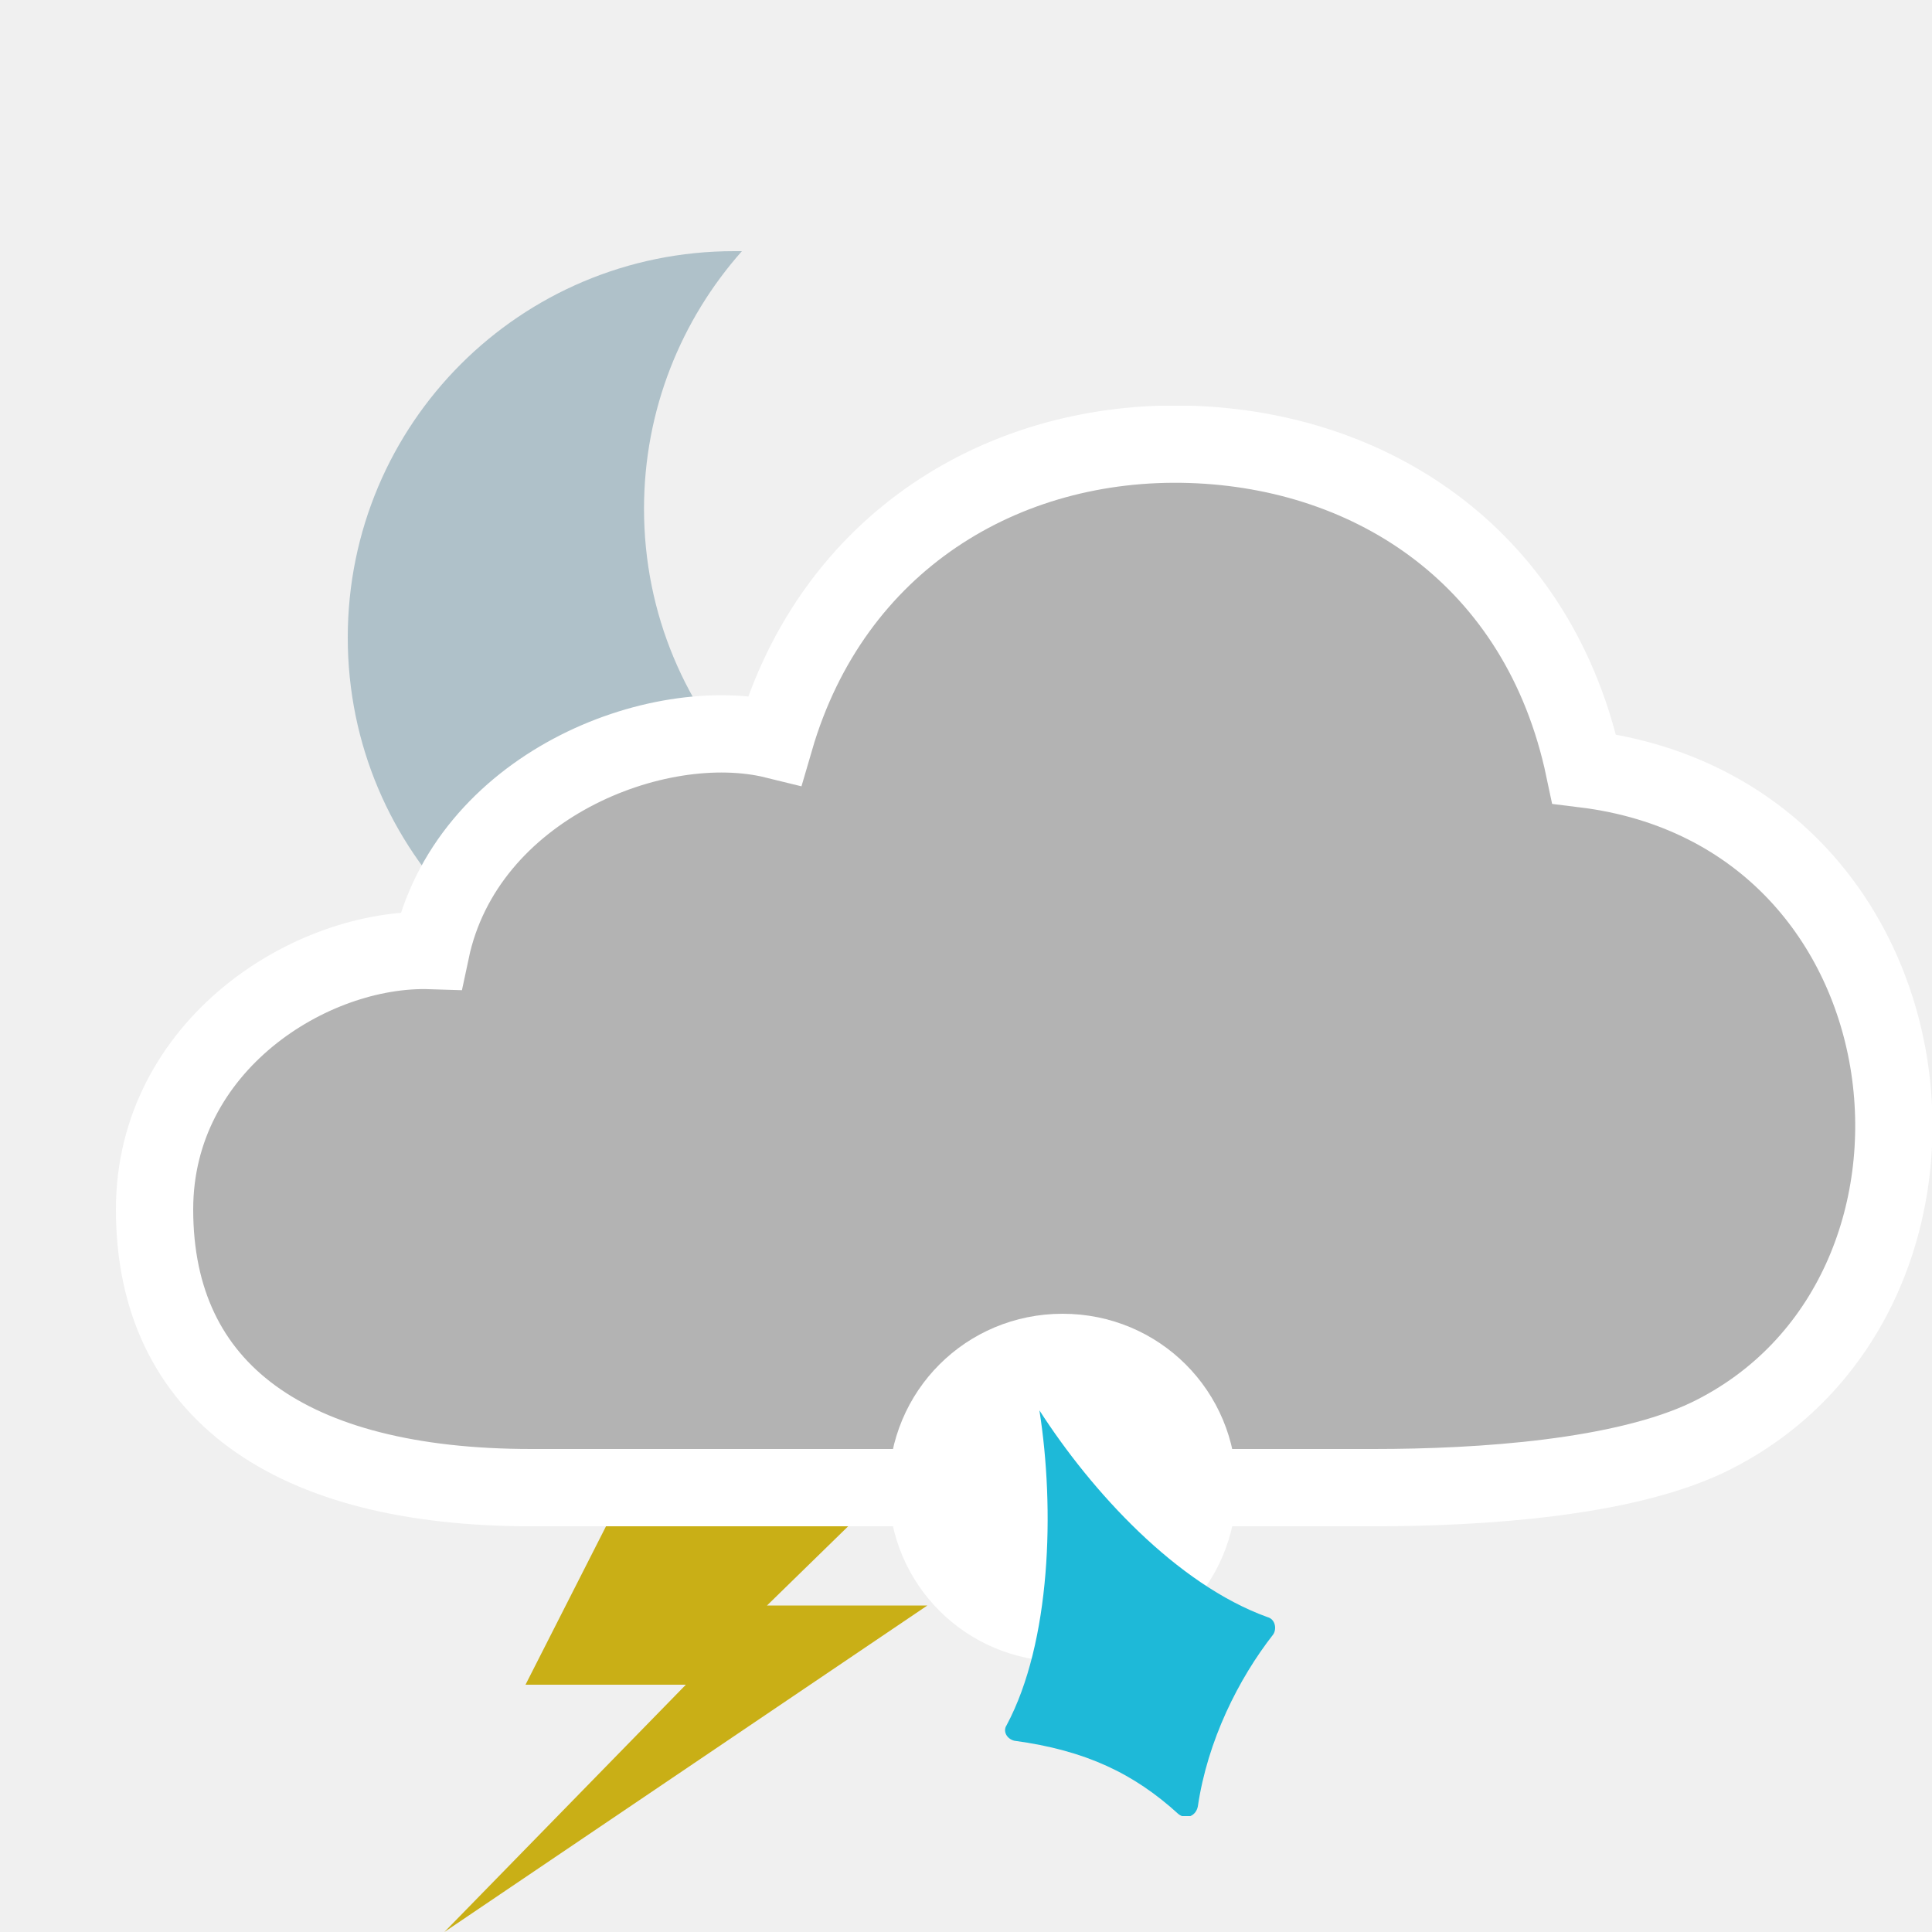
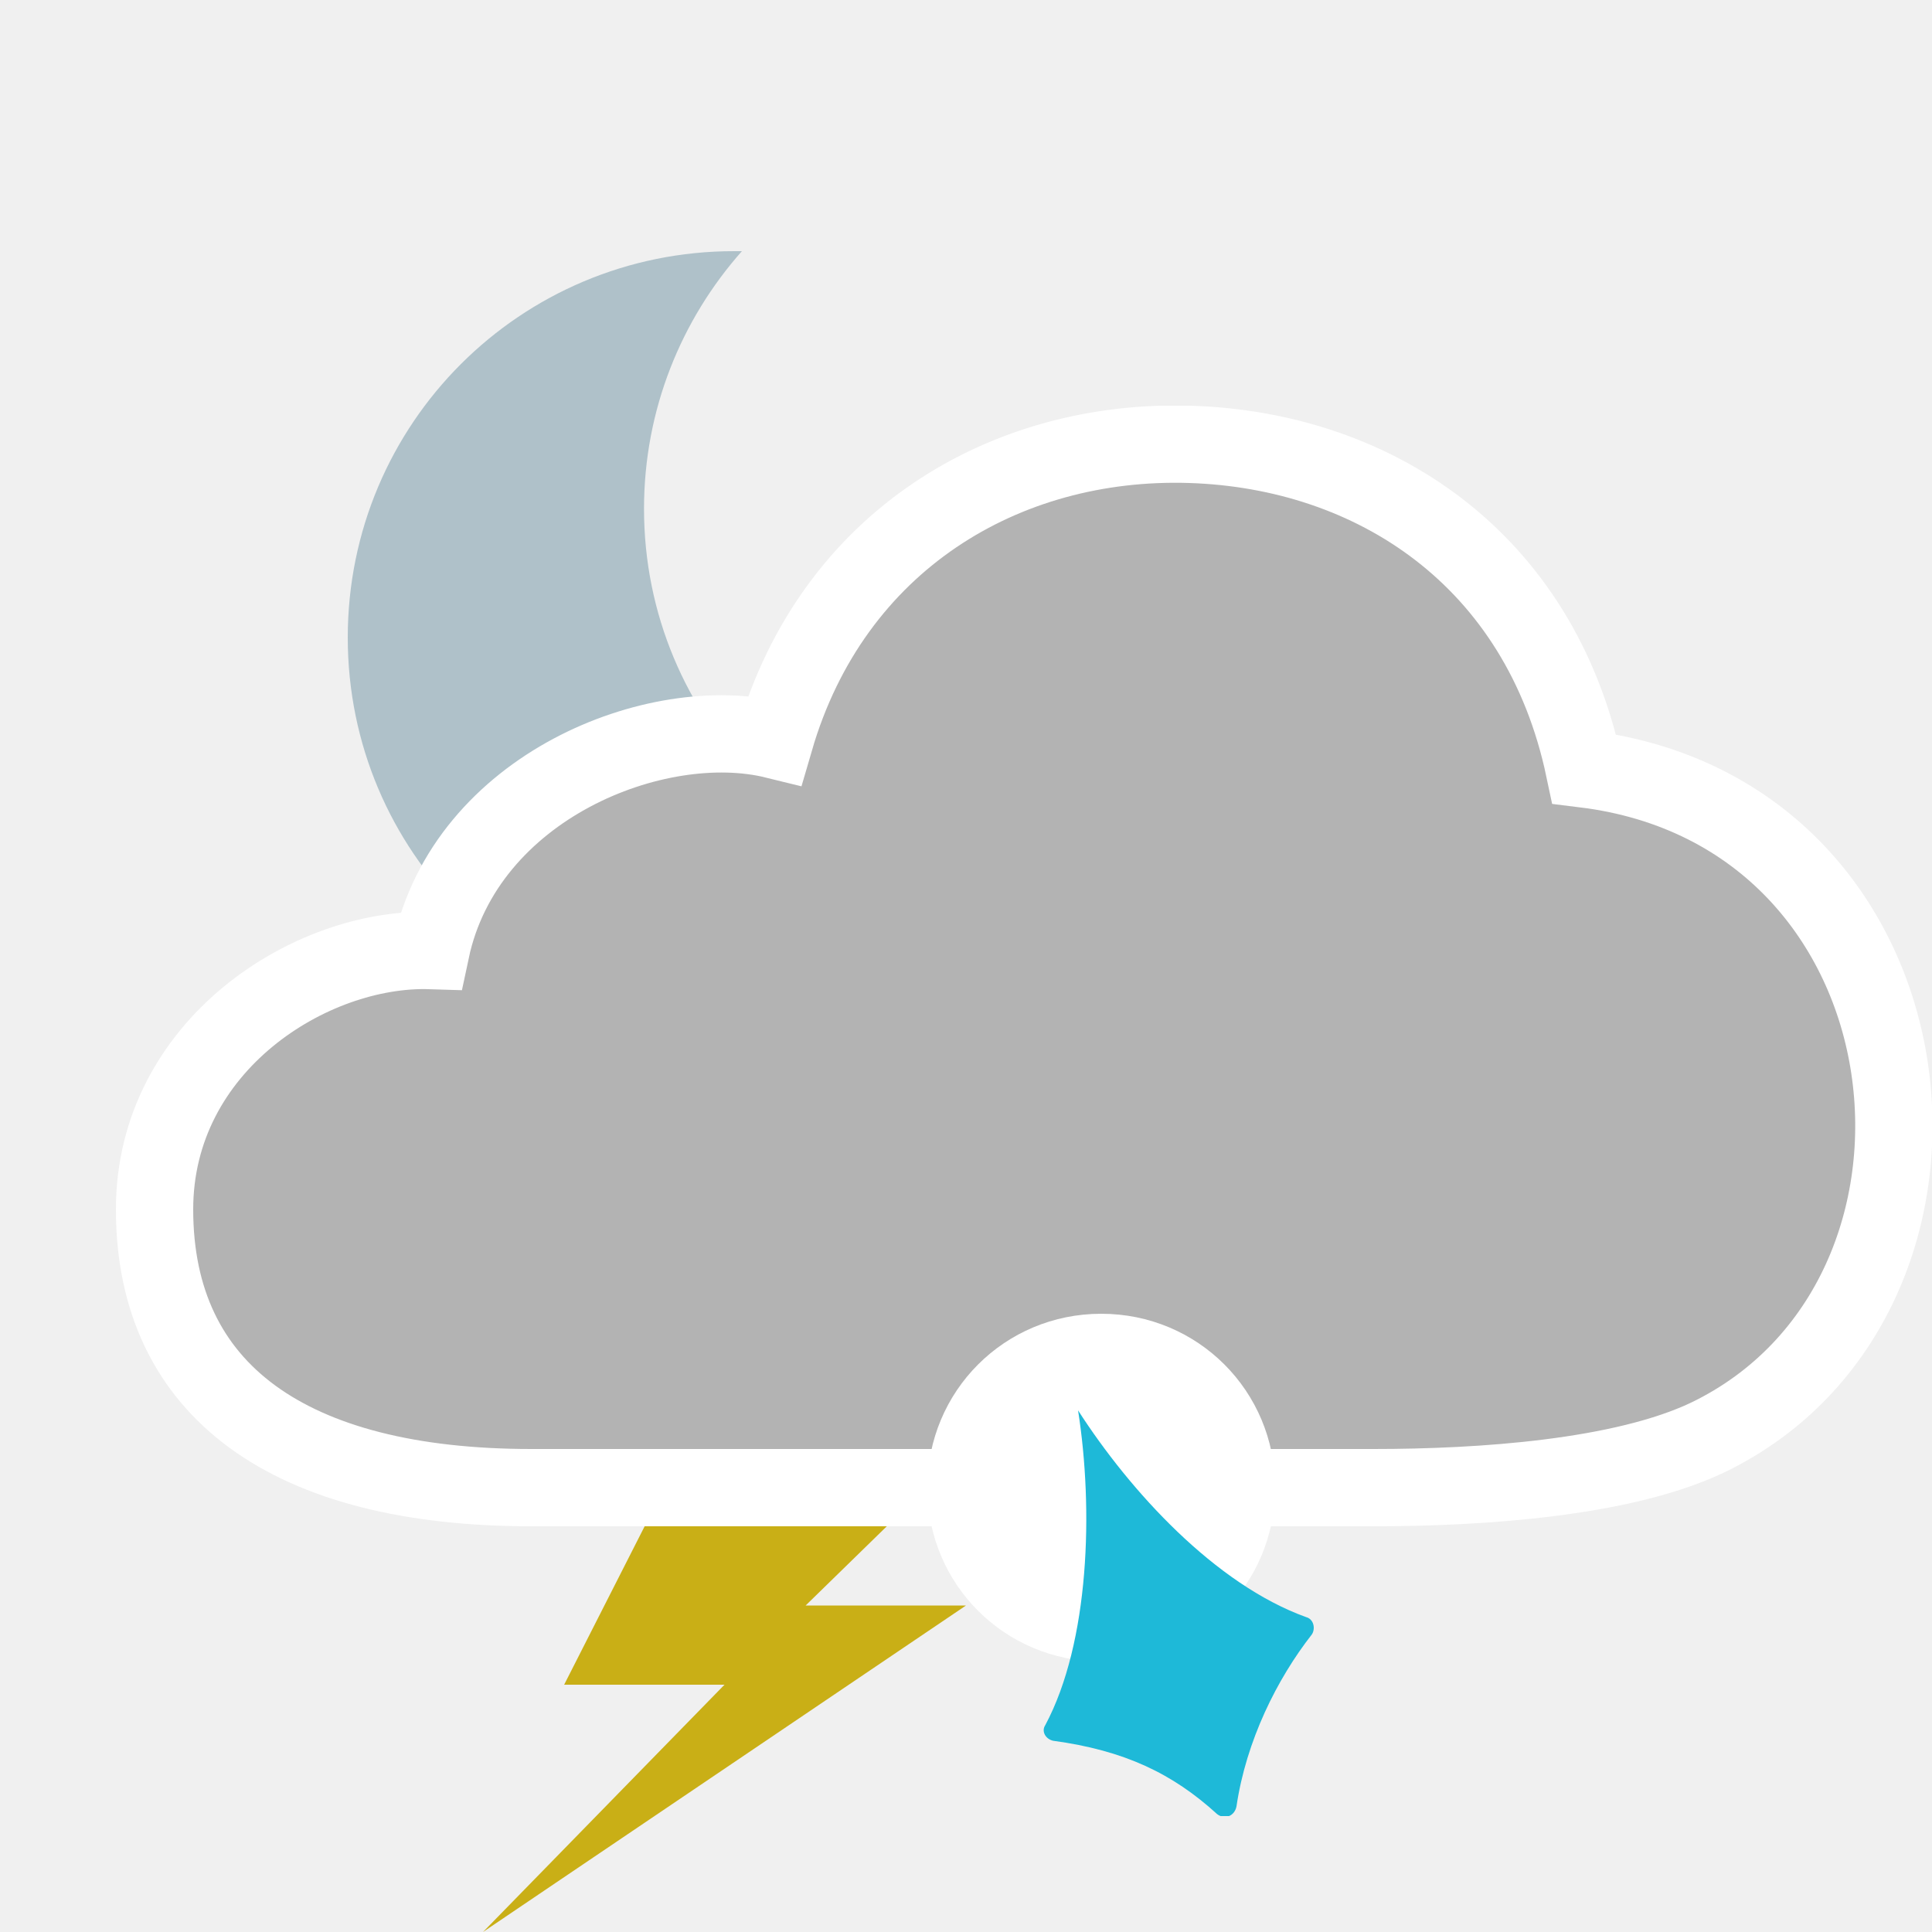
<svg xmlns="http://www.w3.org/2000/svg" xmlns:xlink="http://www.w3.org/1999/xlink" version="1.1" baseProfile="basic" id="symbol" x="0px" y="0px" viewBox="0 0 100 100" xml:space="preserve">
  <symbol id="cloud3" viewBox="-2 -56 94 58">
    <path style="fill:#B3B3B3;stroke:#FFFFFF;stroke-width:4;stroke-miterlimit:10;" d="M53.6,0C44,0.3,35.1-5,32.1-15.3   c-6.1,1.5-16-2.4-17.8-10.9C8.1-26,0-31.1,0-39.6C0-49,7-54,19.5-54h43.6c5.6,0,12.9,0.5,17.3,2.6c14.9,7.2,12.3,32.3-6.4,34.6   C71.7-5.9,63.1-0.3,53.6,0z" />
  </symbol>
  <symbol id="lightning" viewBox="0 -25 25 25">
    <path style="fill:#C9AF16;" d="M10.4,0L4.2-12.2h8.3L0-25L25-8.1h-8.3L25,0H10.4z" />
  </symbol>
  <symbol id="moon" viewBox="0 -60 52.4 60">
    <path style="fill:#AFC1C9;" d="M23-20c0,7.7,2.9,14.7,7.6,20c-0.2,0-0.4,0-0.6,0C13.4,0,0-13.4,0-30s13.4-30,30-30   c8.9,0,16.9,3.9,22.4,10C36.1-49.6,23-36.4,23-20z" />
  </symbol>
  <symbol id="sleet" viewBox="0 -26 20 26">
    <path style="fill:#FFFFFF;" d="M18-9c0-5-4-9-9-9c-5,0-9,4-9,9c0,5,4,9,9,9C14,0,18-4,18-9z" />
    <path style="fill:#1EB9D8;" d="M19.9-16.6c-1.8-2.3-3.4-5.5-3.9-8.9c-0.1-0.5-0.6-0.7-1-0.4c-2.3,2.1-4.8,3.3-8.5,3.8   c-0.4,0.1-0.6,0.5-0.4,0.8C8.4-17,8.6-10.1,7.8-5c2.7-4.2,7.1-9,11.8-10.7C20-15.8,20.1-16.3,19.9-16.6z" />
  </symbol>
  <use xlink:href="#moon" width="52.4" height="60" y="-60" transform="matrix(0.6667 0 0 -0.6667 18 13)" style="overflow:visible;" />
-   <use xlink:href="#lightning" width="25" height="25" y="-25" transform="matrix(1 0 0 -1 23 75)" style="overflow:visible;" />
+   <use xlink:href="#lightning" width="25" height="25" y="-25" transform="matrix(1 0 0 -1 25 75)" style="overflow:visible;" />
  <use xlink:href="#cloud3" width="94" height="58" x="-2" y="-56" transform="matrix(1 0 0 -1 8 23)" style="overflow:visible;" />
-   <use xlink:href="#sleet" width="20" height="26" id="XMLID_25_" y="-26" transform="matrix(1 0 0 -1 46 68)" style="overflow:visible;" />
+   <use xlink:href="#sleet" width="20" height="26" id="XMLID_25_" y="-26" transform="matrix(1 0 0 -1 48 68)" style="overflow:visible;" />
</svg>
